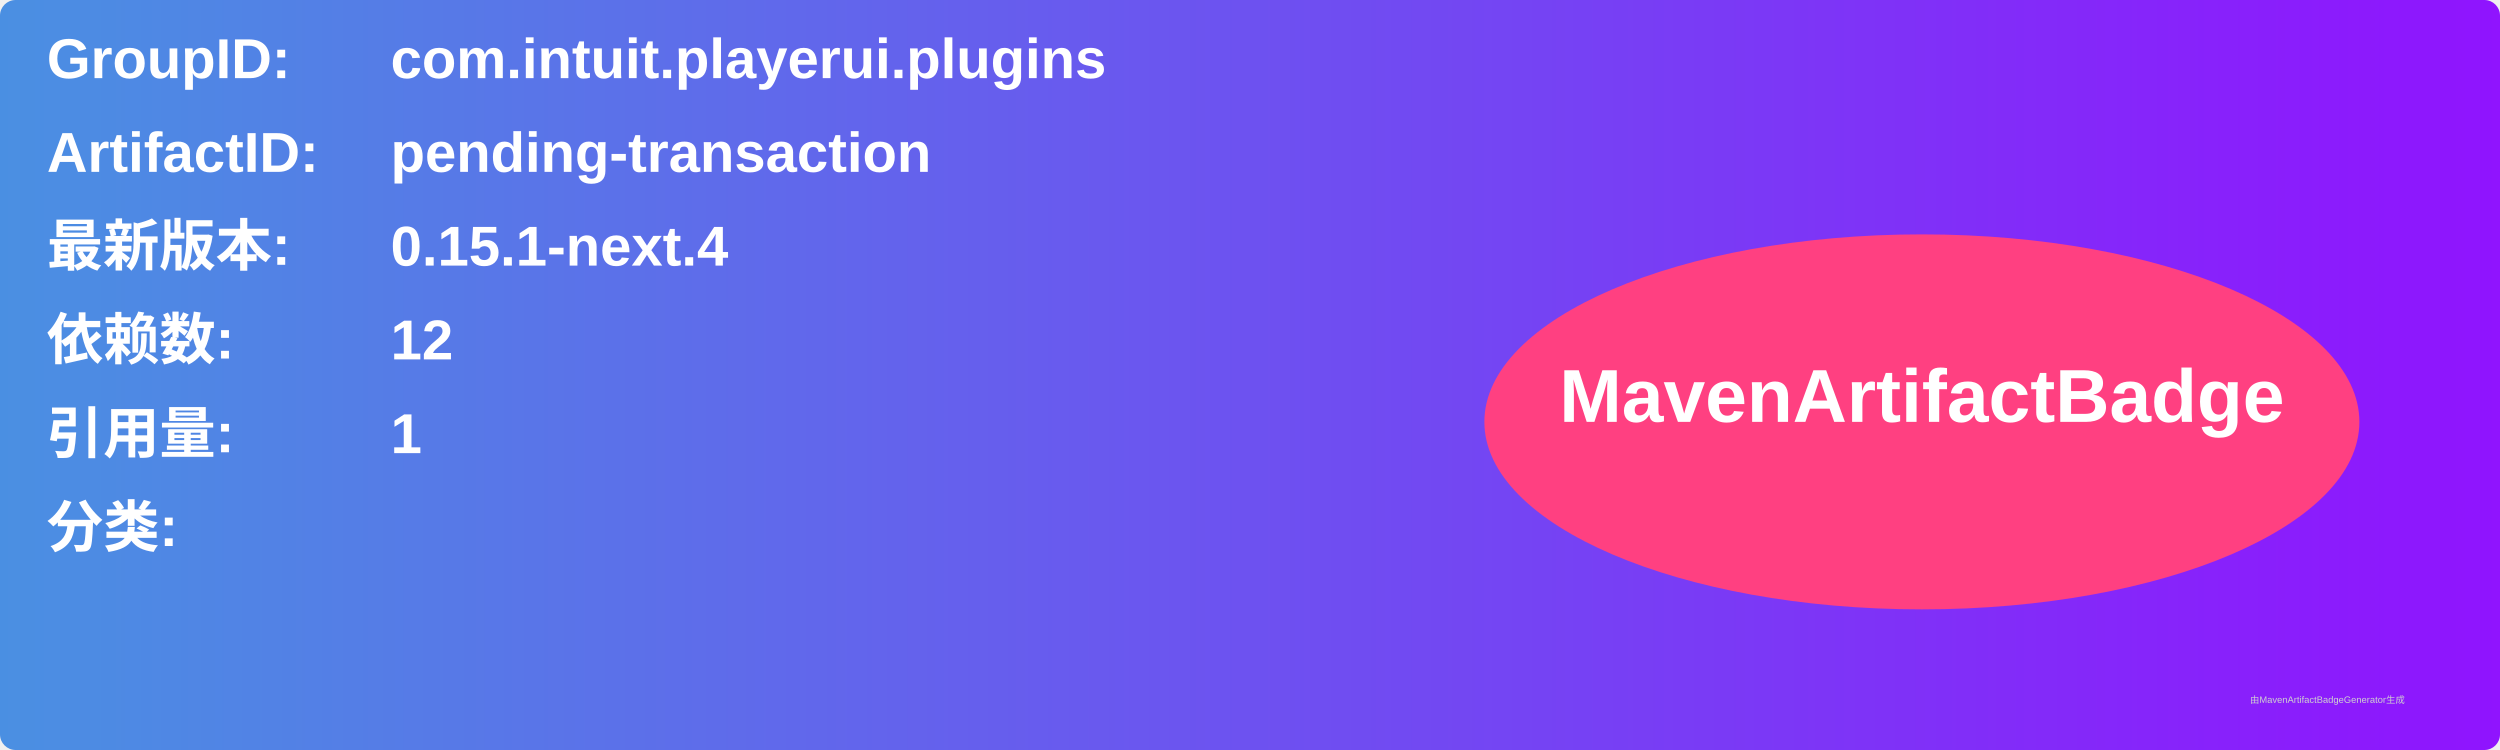
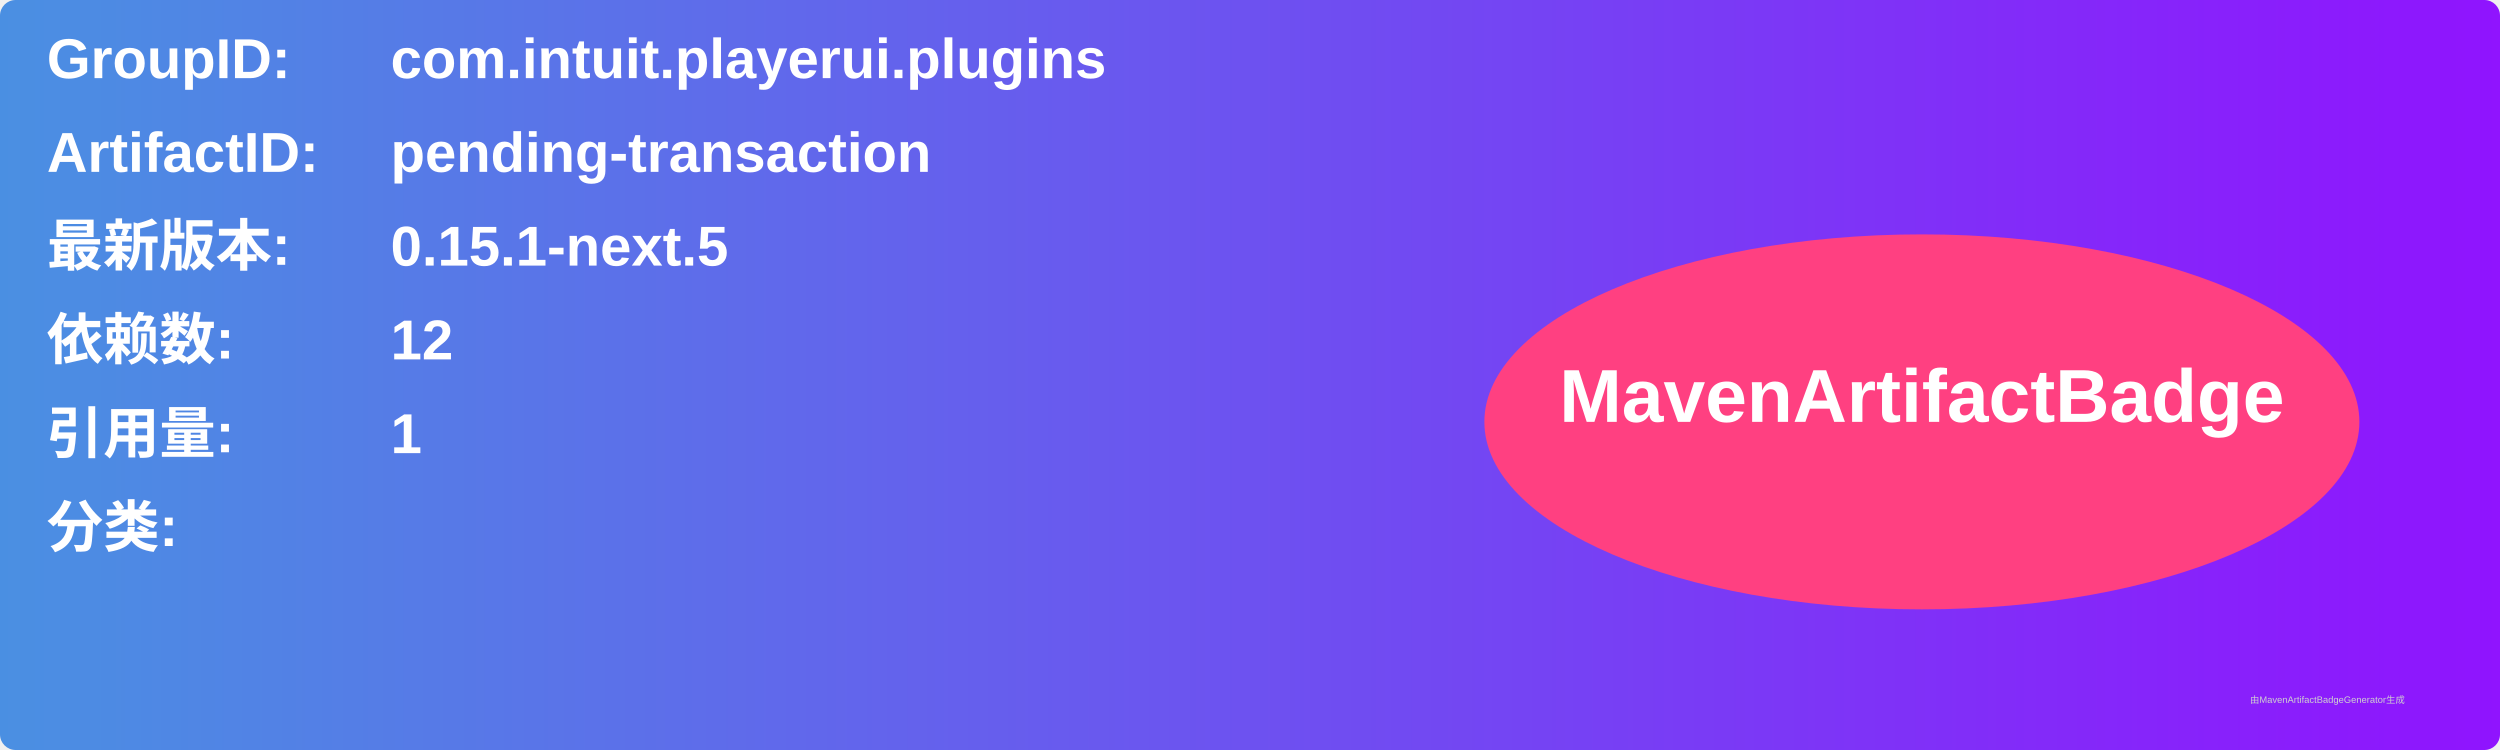
<svg xmlns="http://www.w3.org/2000/svg" width="800" height="240" viewBox="0 0 800 240">
  <linearGradient id="grad" x1="0%" y1="0%" x2="100%" y2="0%">
    <stop offset="0%" stop-color="#4a90e2" />
    <stop offset="100%" stop-color="#9013fe" />
  </linearGradient>
  <rect width="100%" height="100%" rx="5" ry="5" fill="url(#grad)" />
  <g transform="translate(15, 15)">
    <text x="0" y="10" font-family="Arial" font-size="18" fill="white" font-weight="bold" width="260">GroupID:</text>
    <text x="110" y="10" font-family="Arial" font-size="18" fill="white" font-weight="bold" width="460">com.intuit.playerui.plugins</text>
    <text x="0" y="40" font-family="Arial" font-size="18" fill="white" font-weight="bold" width="260">ArtifactID:</text>
    <text x="110" y="40" font-family="Arial" font-size="18" fill="white" font-weight="bold" width="460">pending-transaction</text>
    <text x="0" y="70" font-family="Arial" font-size="18" fill="white" font-weight="bold">最新版本:</text>
    <text x="110" y="70" font-family="Arial" font-size="18" fill="white" font-weight="bold">
-       <tspan font-weight="bold">0.15.1-next.4</tspan>
+       <tspan font-weight="bold">0.15.1-next.5</tspan>
    </text>
    <text x="0" y="100" font-family="Arial" font-size="18" fill="white" font-weight="bold">依赖数: </text>
    <text x="110" y="100" font-family="Arial" font-size="18" fill="white">
      <tspan font-weight="bold">12</tspan>
    </text>
    <text x="0" y="130" font-family="Arial" font-size="18" fill="white" font-weight="bold">引用量: </text>
    <text x="110" y="130" font-family="Arial" font-size="18" fill="white">
      <tspan font-weight="bold">1</tspan>
    </text>
    <text x="0" y="160" font-family="Arial" font-size="18" fill="white" font-weight="bold">分类:</text>
    <text x="10" y="190" font-family="Arial" font-size="10" fill="white">
      <tspan font-weight="bold" />
    </text>
    <ellipse cx="600" cy="120" rx="140" ry="60" fill="#ff4081" />
    <text x="600" y="120" text-anchor="middle" font-family="Arial" font-size="24" fill="white" font-weight="bold">MavenArtifactBadge</text>
  </g>
  <text x="720" y="225" font-family="Arial" font-size="3" fill="#d0d0d0">由MavenArtifactBadgeGenerator生成</text>
</svg>
